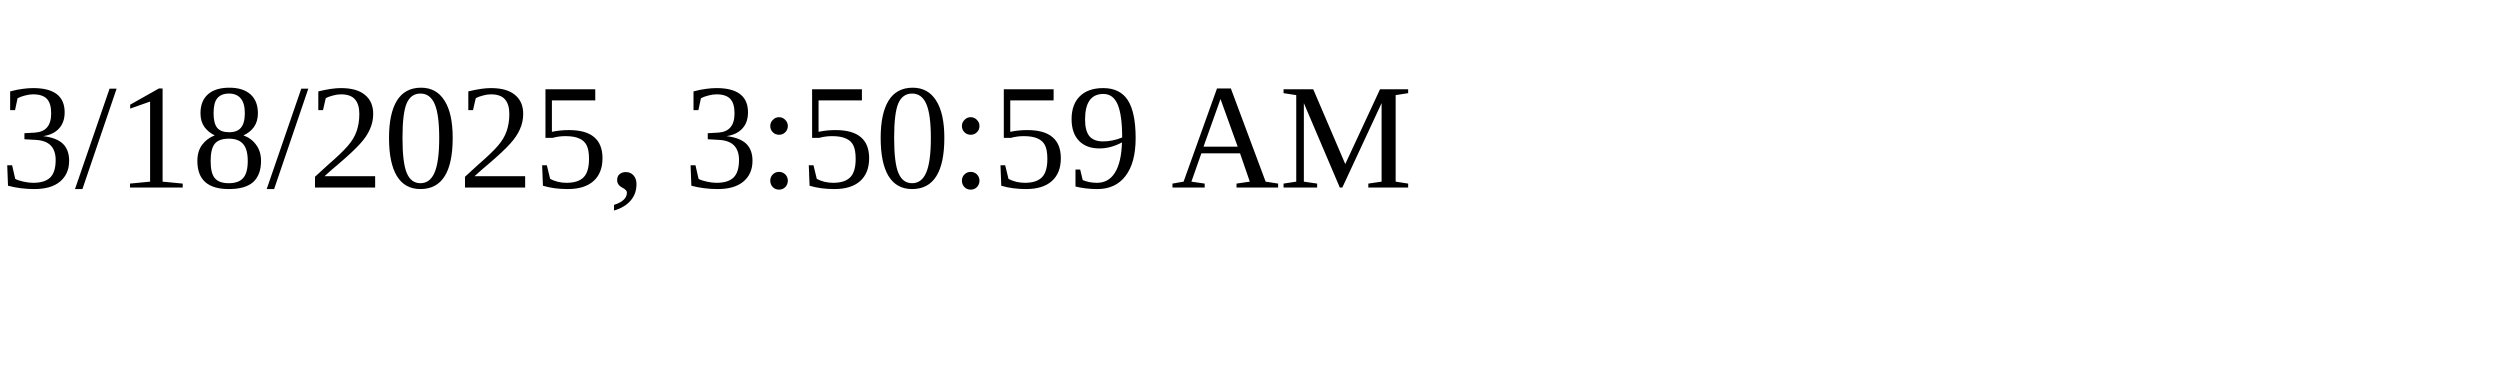
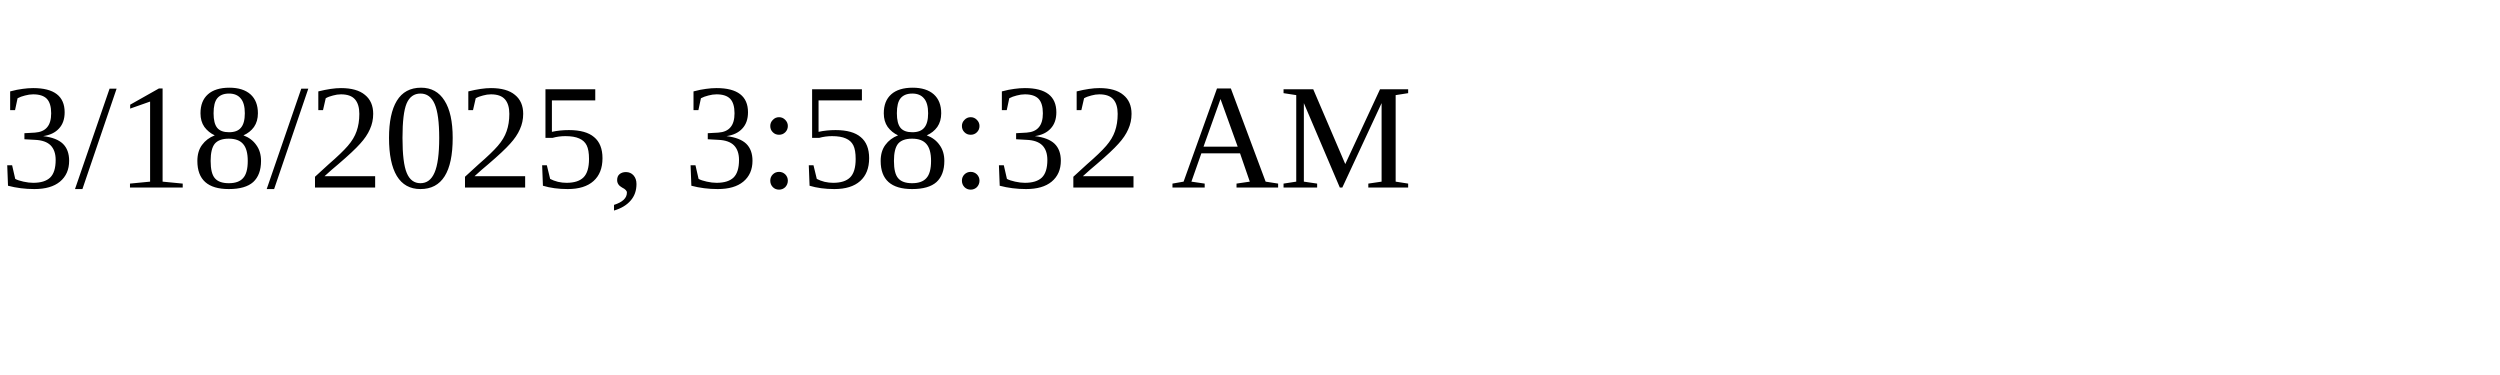
<svg xmlns="http://www.w3.org/2000/svg" height="30" width="200">
-   <text x="0" y="15">3/18/2025, 3:50:59 AM</text>
+   <text x="0" y="15">3/18/2025, 3:58:32 AM</text>
</svg>
